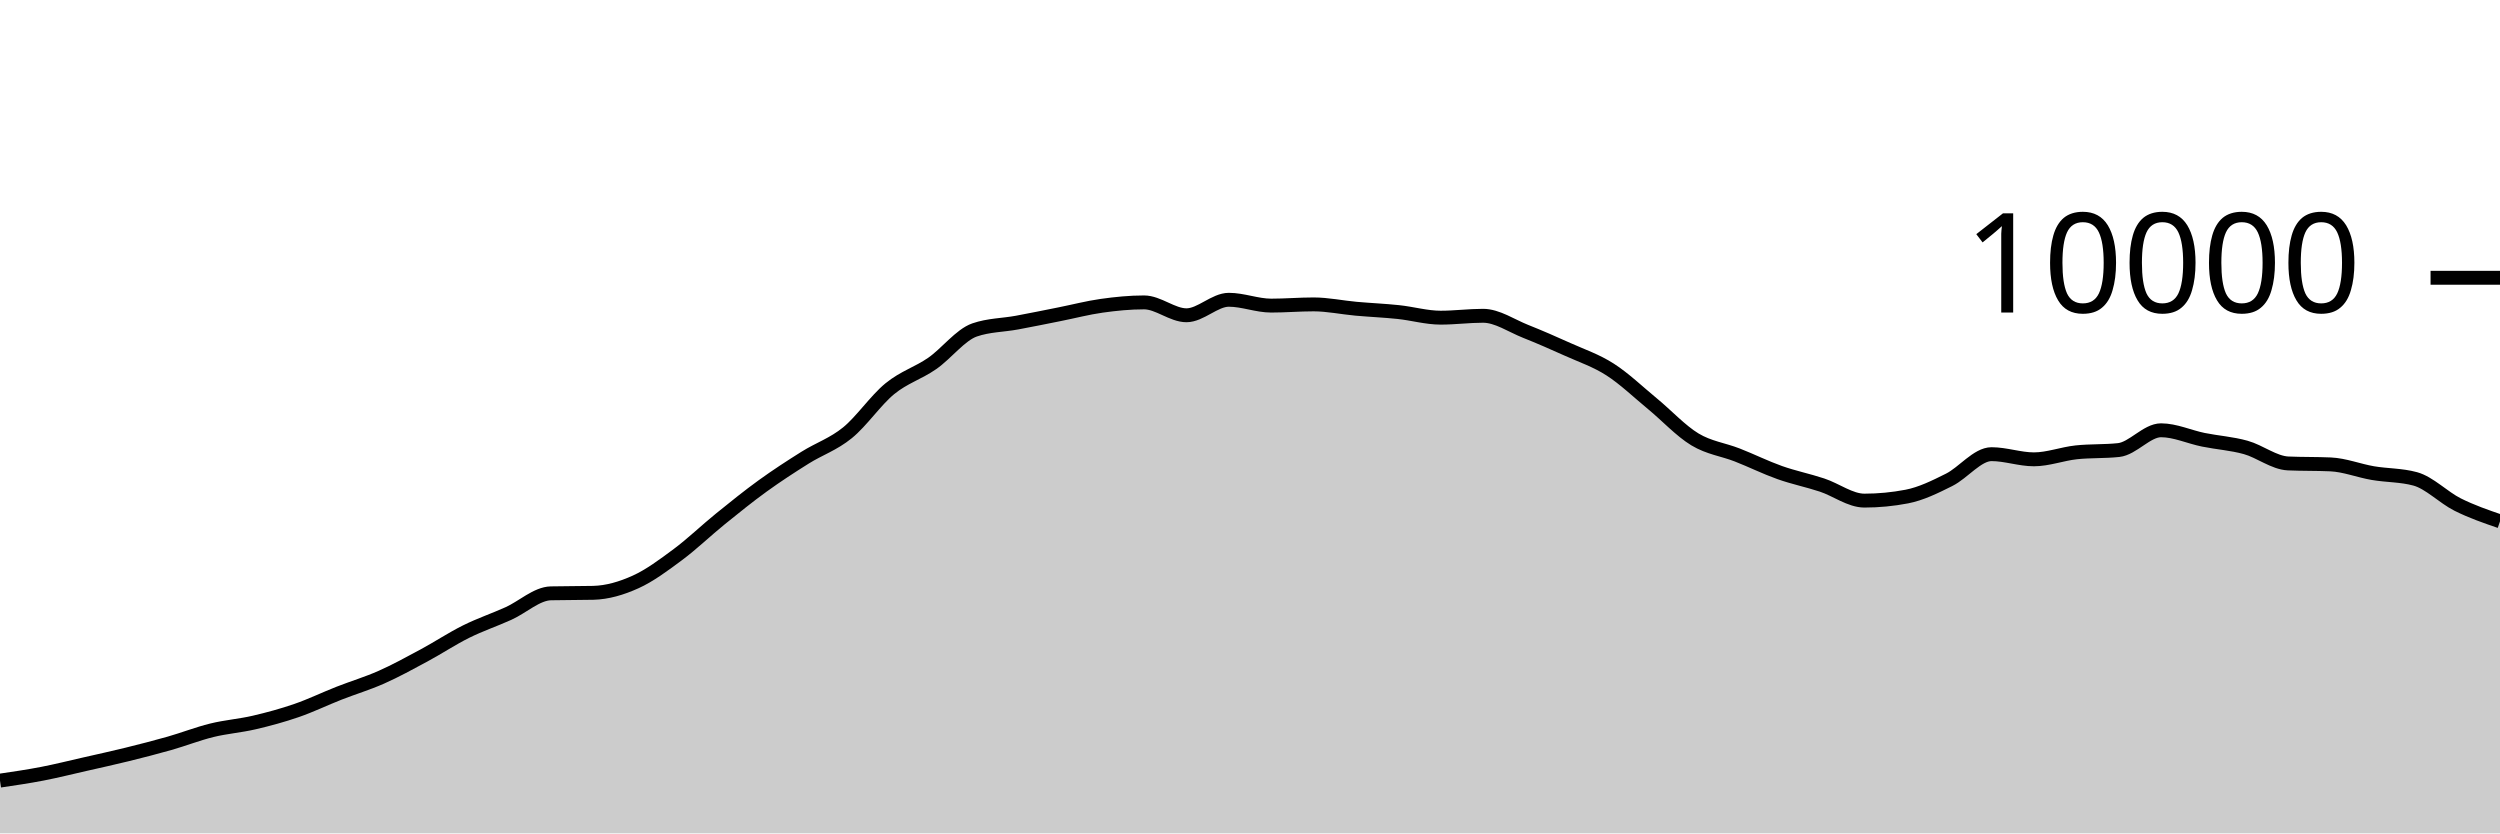
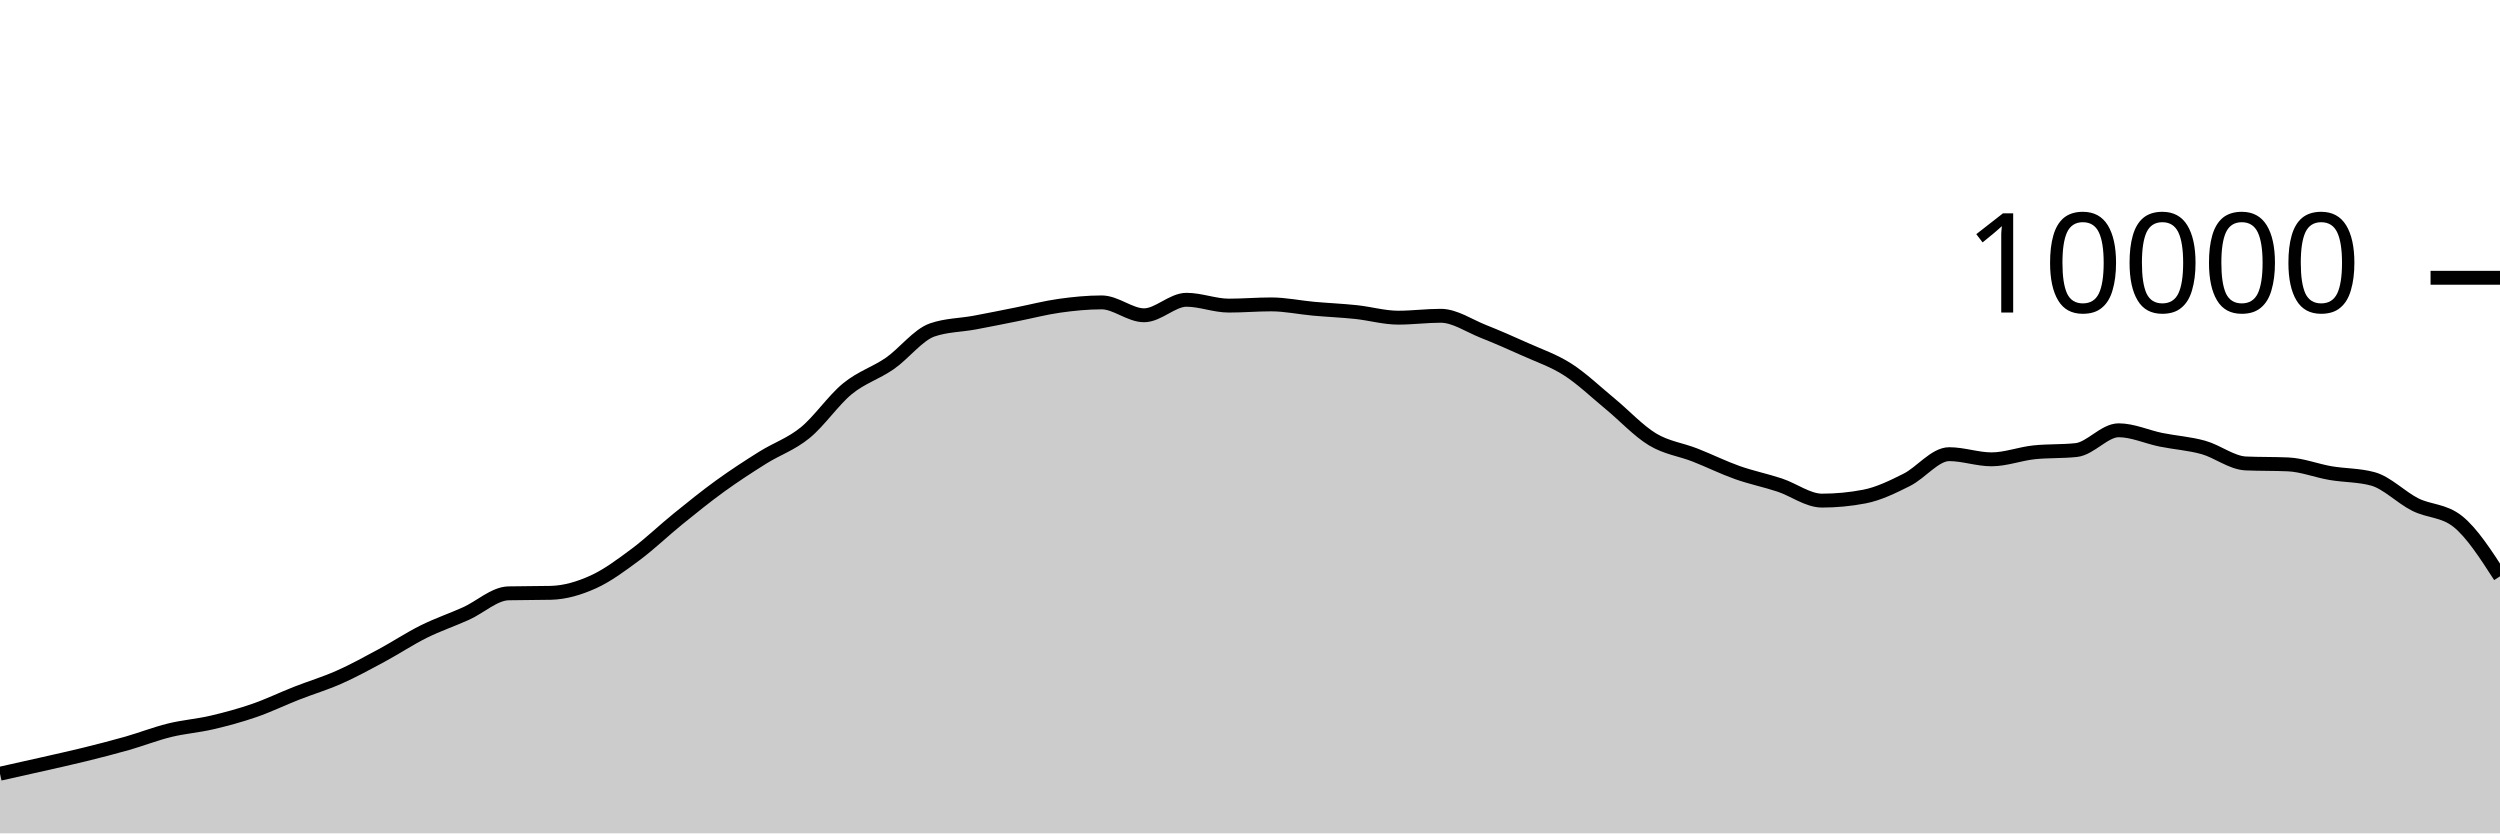
<svg xmlns="http://www.w3.org/2000/svg" viewBox="0 0 180 60">
  <g transform="translate(0,20)">
-     <path class="area" fill="rgba(0, 0, 0, 0.2)" d="M0,36.204C1.017,36.054,2.034,35.905,3.051,35.708C4.068,35.511,5.085,35.255,6.102,35.024C7.119,34.793,8.136,34.571,9.153,34.32C10.169,34.069,11.186,33.81,12.203,33.52C13.22,33.23,14.237,32.83,15.254,32.58C16.271,32.33,17.288,32.257,18.305,32.02C19.322,31.783,20.339,31.507,21.356,31.156C22.373,30.805,23.39,30.311,24.407,29.912C25.424,29.513,26.441,29.211,27.458,28.76C28.475,28.309,29.492,27.751,30.508,27.204C31.525,26.657,32.542,25.981,33.559,25.476C34.576,24.971,35.593,24.631,36.61,24.172C37.627,23.713,38.644,22.744,39.661,22.72C40.678,22.696,41.695,22.708,42.712,22.684C43.729,22.66,44.746,22.36,45.763,21.9C46.78,21.44,47.797,20.68,48.814,19.924C49.831,19.168,50.847,18.187,51.864,17.364C52.881,16.541,53.898,15.719,54.915,14.984C55.932,14.249,56.949,13.589,57.966,12.952C58.983,12.315,60,11.987,61.017,11.16C62.034,10.333,63.051,8.82,64.068,7.988C65.085,7.156,66.102,6.873,67.119,6.168C68.136,5.463,69.153,4.108,70.169,3.756C71.186,3.404,72.203,3.416,73.22,3.228C74.237,3.04,75.254,2.83,76.271,2.628C77.288,2.426,78.305,2.159,79.322,2.016C80.339,1.873,81.356,1.772,82.373,1.772C83.39,1.772,84.407,2.7,85.424,2.7C86.441,2.7,87.458,1.584,88.475,1.584C89.492,1.584,90.508,2.004,91.525,2.004C92.542,2.004,93.559,1.916,94.576,1.916C95.593,1.916,96.61,2.136,97.627,2.228C98.644,2.32,99.661,2.361,100.678,2.468C101.695,2.575,102.712,2.872,103.729,2.872C104.746,2.872,105.763,2.736,106.78,2.736C107.797,2.736,108.814,3.448,109.831,3.852C110.847,4.256,111.864,4.701,112.881,5.16C113.898,5.619,114.915,5.955,115.932,6.608C116.949,7.261,117.966,8.238,118.983,9.076C120,9.914,121.017,11.022,122.034,11.636C123.051,12.25,124.068,12.362,125.085,12.76C126.102,13.158,127.119,13.663,128.136,14.024C129.153,14.385,130.169,14.587,131.186,14.924C132.203,15.261,133.22,16.044,134.237,16.044C135.254,16.044,136.271,15.947,137.288,15.752C138.305,15.557,139.322,15.057,140.339,14.548C141.356,14.039,142.373,12.7,143.39,12.7C144.407,12.7,145.424,13.072,146.441,13.072C147.458,13.072,148.475,12.677,149.492,12.568C150.508,12.459,151.525,12.513,152.542,12.404C153.559,12.295,154.576,10.98,155.593,10.98C156.61,10.98,157.627,11.458,158.644,11.664C159.661,11.87,160.678,11.932,161.695,12.216C162.712,12.5,163.729,13.323,164.746,13.368C165.763,13.413,166.78,13.391,167.797,13.436C168.814,13.481,169.831,13.89,170.847,14.064C171.864,14.238,172.881,14.203,173.898,14.48C174.915,14.757,175.932,15.819,176.949,16.328C177.966,16.837,178.983,17.187,180,17.536L180,40C178.983,40,177.966,40,176.949,40C175.932,40,174.915,40,173.898,40C172.881,40,171.864,40,170.847,40C169.831,40,168.814,40,167.797,40C166.78,40,165.763,40,164.746,40C163.729,40,162.712,40,161.695,40C160.678,40,159.661,40,158.644,40C157.627,40,156.61,40,155.593,40C154.576,40,153.559,40,152.542,40C151.525,40,150.508,40,149.492,40C148.475,40,147.458,40,146.441,40C145.424,40,144.407,40,143.39,40C142.373,40,141.356,40,140.339,40C139.322,40,138.305,40,137.288,40C136.271,40,135.254,40,134.237,40C133.22,40,132.203,40,131.186,40C130.169,40,129.153,40,128.136,40C127.119,40,126.102,40,125.085,40C124.068,40,123.051,40,122.034,40C121.017,40,120,40,118.983,40C117.966,40,116.949,40,115.932,40C114.915,40,113.898,40,112.881,40C111.864,40,110.847,40,109.831,40C108.814,40,107.797,40,106.78,40C105.763,40,104.746,40,103.729,40C102.712,40,101.695,40,100.678,40C99.661,40,98.644,40,97.627,40C96.61,40,95.593,40,94.576,40C93.559,40,92.542,40,91.525,40C90.508,40,89.492,40,88.475,40C87.458,40,86.441,40,85.424,40C84.407,40,83.39,40,82.373,40C81.356,40,80.339,40,79.322,40C78.305,40,77.288,40,76.271,40C75.254,40,74.237,40,73.22,40C72.203,40,71.186,40,70.169,40C69.153,40,68.136,40,67.119,40C66.102,40,65.085,40,64.068,40C63.051,40,62.034,40,61.017,40C60,40,58.983,40,57.966,40C56.949,40,55.932,40,54.915,40C53.898,40,52.881,40,51.864,40C50.847,40,49.831,40,48.814,40C47.797,40,46.78,40,45.763,40C44.746,40,43.729,40,42.712,40C41.695,40,40.678,40,39.661,40C38.644,40,37.627,40,36.61,40C35.593,40,34.576,40,33.559,40C32.542,40,31.525,40,30.508,40C29.492,40,28.475,40,27.458,40C26.441,40,25.424,40,24.407,40C23.39,40,22.373,40,21.356,40C20.339,40,19.322,40,18.305,40C17.288,40,16.271,40,15.254,40C14.237,40,13.22,40,12.203,40C11.186,40,10.169,40,9.153,40C8.136,40,7.119,40,6.102,40C5.085,40,4.068,40,3.051,40C2.034,40,1.017,40,0,40Z" />
-     <path class="line" stroke="black" fill="none" d="M0,36.204C1.017,36.054,2.034,35.905,3.051,35.708C4.068,35.511,5.085,35.255,6.102,35.024C7.119,34.793,8.136,34.571,9.153,34.32C10.169,34.069,11.186,33.81,12.203,33.52C13.22,33.23,14.237,32.83,15.254,32.58C16.271,32.33,17.288,32.257,18.305,32.02C19.322,31.783,20.339,31.507,21.356,31.156C22.373,30.805,23.39,30.311,24.407,29.912C25.424,29.513,26.441,29.211,27.458,28.76C28.475,28.309,29.492,27.751,30.508,27.204C31.525,26.657,32.542,25.981,33.559,25.476C34.576,24.971,35.593,24.631,36.61,24.172C37.627,23.713,38.644,22.744,39.661,22.72C40.678,22.696,41.695,22.708,42.712,22.684C43.729,22.66,44.746,22.36,45.763,21.9C46.78,21.44,47.797,20.68,48.814,19.924C49.831,19.168,50.847,18.187,51.864,17.364C52.881,16.541,53.898,15.719,54.915,14.984C55.932,14.249,56.949,13.589,57.966,12.952C58.983,12.315,60,11.987,61.017,11.16C62.034,10.333,63.051,8.82,64.068,7.988C65.085,7.156,66.102,6.873,67.119,6.168C68.136,5.463,69.153,4.108,70.169,3.756C71.186,3.404,72.203,3.416,73.22,3.228C74.237,3.04,75.254,2.83,76.271,2.628C77.288,2.426,78.305,2.159,79.322,2.016C80.339,1.873,81.356,1.772,82.373,1.772C83.39,1.772,84.407,2.7,85.424,2.7C86.441,2.7,87.458,1.584,88.475,1.584C89.492,1.584,90.508,2.004,91.525,2.004C92.542,2.004,93.559,1.916,94.576,1.916C95.593,1.916,96.61,2.136,97.627,2.228C98.644,2.32,99.661,2.361,100.678,2.468C101.695,2.575,102.712,2.872,103.729,2.872C104.746,2.872,105.763,2.736,106.78,2.736C107.797,2.736,108.814,3.448,109.831,3.852C110.847,4.256,111.864,4.701,112.881,5.16C113.898,5.619,114.915,5.955,115.932,6.608C116.949,7.261,117.966,8.238,118.983,9.076C120,9.914,121.017,11.022,122.034,11.636C123.051,12.25,124.068,12.362,125.085,12.76C126.102,13.158,127.119,13.663,128.136,14.024C129.153,14.385,130.169,14.587,131.186,14.924C132.203,15.261,133.22,16.044,134.237,16.044C135.254,16.044,136.271,15.947,137.288,15.752C138.305,15.557,139.322,15.057,140.339,14.548C141.356,14.039,142.373,12.7,143.39,12.7C144.407,12.7,145.424,13.072,146.441,13.072C147.458,13.072,148.475,12.677,149.492,12.568C150.508,12.459,151.525,12.513,152.542,12.404C153.559,12.295,154.576,10.98,155.593,10.98C156.61,10.98,157.627,11.458,158.644,11.664C159.661,11.87,160.678,11.932,161.695,12.216C162.712,12.5,163.729,13.323,164.746,13.368C165.763,13.413,166.78,13.391,167.797,13.436C168.814,13.481,169.831,13.89,170.847,14.064C171.864,14.238,172.881,14.203,173.898,14.48C174.915,14.757,175.932,15.819,176.949,16.328C177.966,16.837,178.983,17.187,180,17.536" />
+     <path class="area" fill="rgba(0, 0, 0, 0.2)" d="M0,35.708C1.017,35.482,2.034,35.255,3.051,35.024C4.068,34.793,5.085,34.571,6.102,34.32C7.119,34.069,8.136,33.81,9.153,33.52C10.169,33.23,11.186,32.83,12.203,32.58C13.22,32.33,14.237,32.257,15.254,32.02C16.271,31.783,17.288,31.507,18.305,31.156C19.322,30.805,20.339,30.311,21.356,29.912C22.373,29.513,23.39,29.211,24.407,28.76C25.424,28.309,26.441,27.751,27.458,27.204C28.475,26.657,29.492,25.981,30.508,25.476C31.525,24.971,32.542,24.631,33.559,24.172C34.576,23.713,35.593,22.744,36.61,22.72C37.627,22.696,38.644,22.708,39.661,22.684C40.678,22.66,41.695,22.36,42.712,21.9C43.729,21.44,44.746,20.68,45.763,19.924C46.78,19.168,47.797,18.187,48.814,17.364C49.831,16.541,50.847,15.719,51.864,14.984C52.881,14.249,53.898,13.589,54.915,12.952C55.932,12.315,56.949,11.987,57.966,11.16C58.983,10.333,60,8.82,61.017,7.988C62.034,7.156,63.051,6.873,64.068,6.168C65.085,5.463,66.102,4.108,67.119,3.756C68.136,3.404,69.153,3.416,70.169,3.228C71.186,3.04,72.203,2.83,73.22,2.628C74.237,2.426,75.254,2.159,76.271,2.016C77.288,1.873,78.305,1.772,79.322,1.772C80.339,1.772,81.356,2.7,82.373,2.7C83.39,2.7,84.407,1.584,85.424,1.584C86.441,1.584,87.458,2.004,88.475,2.004C89.492,2.004,90.508,1.916,91.525,1.916C92.542,1.916,93.559,2.136,94.576,2.228C95.593,2.32,96.61,2.361,97.627,2.468C98.644,2.575,99.661,2.872,100.678,2.872C101.695,2.872,102.712,2.736,103.729,2.736C104.746,2.736,105.763,3.448,106.78,3.852C107.797,4.256,108.814,4.701,109.831,5.16C110.847,5.619,111.864,5.955,112.881,6.608C113.898,7.261,114.915,8.238,115.932,9.076C116.949,9.914,117.966,11.022,118.983,11.636C120,12.25,121.017,12.362,122.034,12.76C123.051,13.158,124.068,13.663,125.085,14.024C126.102,14.385,127.119,14.587,128.136,14.924C129.153,15.261,130.169,16.044,131.186,16.044C132.203,16.044,133.22,15.947,134.237,15.752C135.254,15.557,136.271,15.057,137.288,14.548C138.305,14.039,139.322,12.7,140.339,12.7C141.356,12.7,142.373,13.072,143.39,13.072C144.407,13.072,145.424,12.677,146.441,12.568C147.458,12.459,148.475,12.513,149.492,12.404C150.508,12.295,151.525,10.98,152.542,10.98C153.559,10.98,154.576,11.458,155.593,11.664C156.61,11.87,157.627,11.932,158.644,12.216C159.661,12.5,160.678,13.323,161.695,13.368C162.712,13.413,163.729,13.391,164.746,13.436C165.763,13.481,166.78,13.89,167.797,14.064C168.814,14.238,169.831,14.203,170.847,14.48C171.864,14.757,172.881,15.819,173.898,16.328C174.915,16.837,175.932,16.731,176.949,17.536C177.966,18.341,178.983,19.919,180,21.496L180,40C178.983,40,177.966,40,176.949,40C175.932,40,174.915,40,173.898,40C172.881,40,171.864,40,170.847,40C169.831,40,168.814,40,167.797,40C166.78,40,165.763,40,164.746,40C163.729,40,162.712,40,161.695,40C160.678,40,159.661,40,158.644,40C157.627,40,156.61,40,155.593,40C154.576,40,153.559,40,152.542,40C151.525,40,150.508,40,149.492,40C148.475,40,147.458,40,146.441,40C145.424,40,144.407,40,143.39,40C142.373,40,141.356,40,140.339,40C139.322,40,138.305,40,137.288,40C136.271,40,135.254,40,134.237,40C133.22,40,132.203,40,131.186,40C130.169,40,129.153,40,128.136,40C127.119,40,126.102,40,125.085,40C124.068,40,123.051,40,122.034,40C121.017,40,120,40,118.983,40C117.966,40,116.949,40,115.932,40C114.915,40,113.898,40,112.881,40C111.864,40,110.847,40,109.831,40C108.814,40,107.797,40,106.78,40C105.763,40,104.746,40,103.729,40C102.712,40,101.695,40,100.678,40C99.661,40,98.644,40,97.627,40C96.61,40,95.593,40,94.576,40C93.559,40,92.542,40,91.525,40C90.508,40,89.492,40,88.475,40C87.458,40,86.441,40,85.424,40C84.407,40,83.39,40,82.373,40C81.356,40,80.339,40,79.322,40C78.305,40,77.288,40,76.271,40C75.254,40,74.237,40,73.22,40C72.203,40,71.186,40,70.169,40C69.153,40,68.136,40,67.119,40C66.102,40,65.085,40,64.068,40C63.051,40,62.034,40,61.017,40C60,40,58.983,40,57.966,40C56.949,40,55.932,40,54.915,40C53.898,40,52.881,40,51.864,40C50.847,40,49.831,40,48.814,40C47.797,40,46.78,40,45.763,40C44.746,40,43.729,40,42.712,40C41.695,40,40.678,40,39.661,40C38.644,40,37.627,40,36.61,40C35.593,40,34.576,40,33.559,40C32.542,40,31.525,40,30.508,40C29.492,40,28.475,40,27.458,40C26.441,40,25.424,40,24.407,40C23.39,40,22.373,40,21.356,40C20.339,40,19.322,40,18.305,40C17.288,40,16.271,40,15.254,40C14.237,40,13.22,40,12.203,40C11.186,40,10.169,40,9.153,40C8.136,40,7.119,40,6.102,40C5.085,40,4.068,40,3.051,40C2.034,40,1.017,40,0,40Z" />
+     <path class="line" stroke="black" fill="none" d="M0,35.708C1.017,35.482,2.034,35.255,3.051,35.024C4.068,34.793,5.085,34.571,6.102,34.32C7.119,34.069,8.136,33.81,9.153,33.52C10.169,33.23,11.186,32.83,12.203,32.58C13.22,32.33,14.237,32.257,15.254,32.02C16.271,31.783,17.288,31.507,18.305,31.156C19.322,30.805,20.339,30.311,21.356,29.912C22.373,29.513,23.39,29.211,24.407,28.76C25.424,28.309,26.441,27.751,27.458,27.204C28.475,26.657,29.492,25.981,30.508,25.476C31.525,24.971,32.542,24.631,33.559,24.172C34.576,23.713,35.593,22.744,36.61,22.72C37.627,22.696,38.644,22.708,39.661,22.684C40.678,22.66,41.695,22.36,42.712,21.9C43.729,21.44,44.746,20.68,45.763,19.924C46.78,19.168,47.797,18.187,48.814,17.364C49.831,16.541,50.847,15.719,51.864,14.984C52.881,14.249,53.898,13.589,54.915,12.952C55.932,12.315,56.949,11.987,57.966,11.16C58.983,10.333,60,8.82,61.017,7.988C62.034,7.156,63.051,6.873,64.068,6.168C65.085,5.463,66.102,4.108,67.119,3.756C68.136,3.404,69.153,3.416,70.169,3.228C71.186,3.04,72.203,2.83,73.22,2.628C74.237,2.426,75.254,2.159,76.271,2.016C77.288,1.873,78.305,1.772,79.322,1.772C80.339,1.772,81.356,2.7,82.373,2.7C83.39,2.7,84.407,1.584,85.424,1.584C86.441,1.584,87.458,2.004,88.475,2.004C89.492,2.004,90.508,1.916,91.525,1.916C92.542,1.916,93.559,2.136,94.576,2.228C95.593,2.32,96.61,2.361,97.627,2.468C98.644,2.575,99.661,2.872,100.678,2.872C101.695,2.872,102.712,2.736,103.729,2.736C104.746,2.736,105.763,3.448,106.78,3.852C107.797,4.256,108.814,4.701,109.831,5.16C110.847,5.619,111.864,5.955,112.881,6.608C113.898,7.261,114.915,8.238,115.932,9.076C116.949,9.914,117.966,11.022,118.983,11.636C120,12.25,121.017,12.362,122.034,12.76C123.051,13.158,124.068,13.663,125.085,14.024C126.102,14.385,127.119,14.587,128.136,14.924C129.153,15.261,130.169,16.044,131.186,16.044C132.203,16.044,133.22,15.947,134.237,15.752C135.254,15.557,136.271,15.057,137.288,14.548C138.305,14.039,139.322,12.7,140.339,12.7C141.356,12.7,142.373,13.072,143.39,13.072C144.407,13.072,145.424,12.677,146.441,12.568C147.458,12.459,148.475,12.513,149.492,12.404C150.508,12.295,151.525,10.98,152.542,10.98C153.559,10.98,154.576,11.458,155.593,11.664C156.61,11.87,157.627,11.932,158.644,12.216C159.661,12.5,160.678,13.323,161.695,13.368C162.712,13.413,163.729,13.391,164.746,13.436C165.763,13.481,166.78,13.89,167.797,14.064C168.814,14.238,169.831,14.203,170.847,14.48C171.864,14.757,172.881,15.819,173.898,16.328C174.915,16.837,175.932,16.731,176.949,17.536C177.966,18.341,178.983,19.919,180,21.496" />
    <path class="axis-ceiling" stroke-width="1" stroke="black" fill="none" d="M175,0L180,0" />
    <text class="axis-ceiling-label" font-family="sans-serif" text-anchor="end" font-size="10px" x="170" y="2.5">10000</text>
  </g>
</svg>
